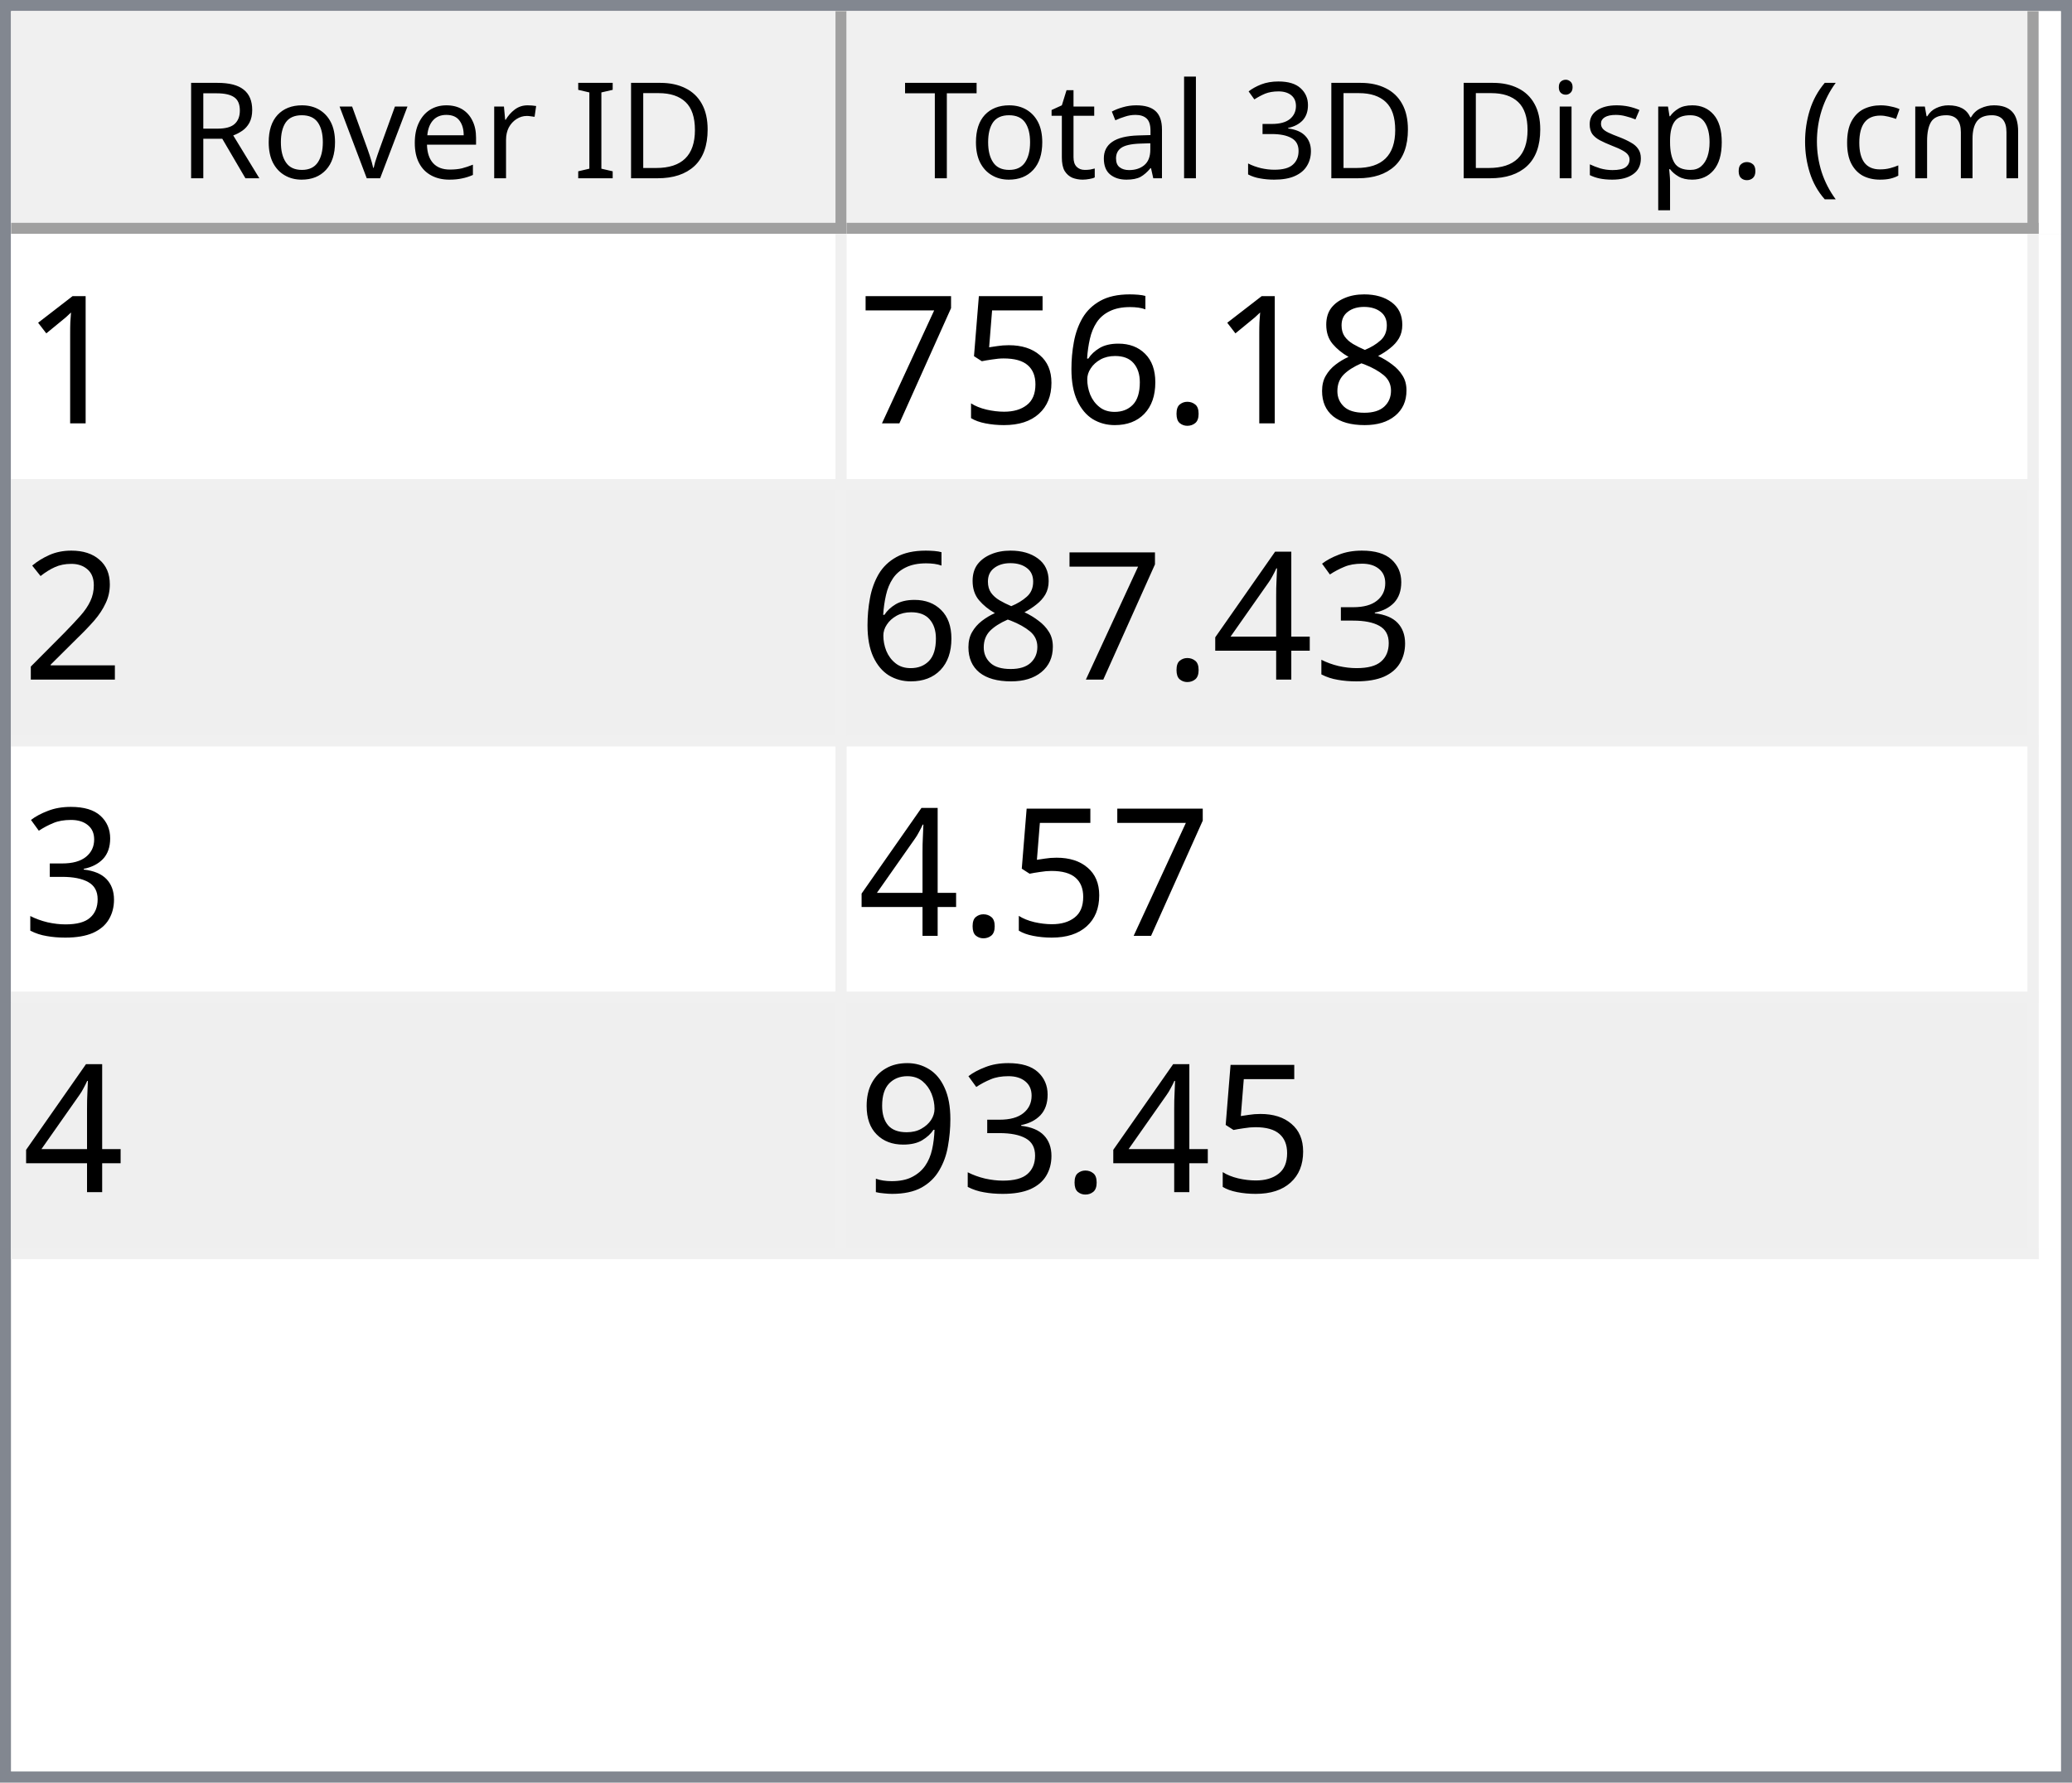
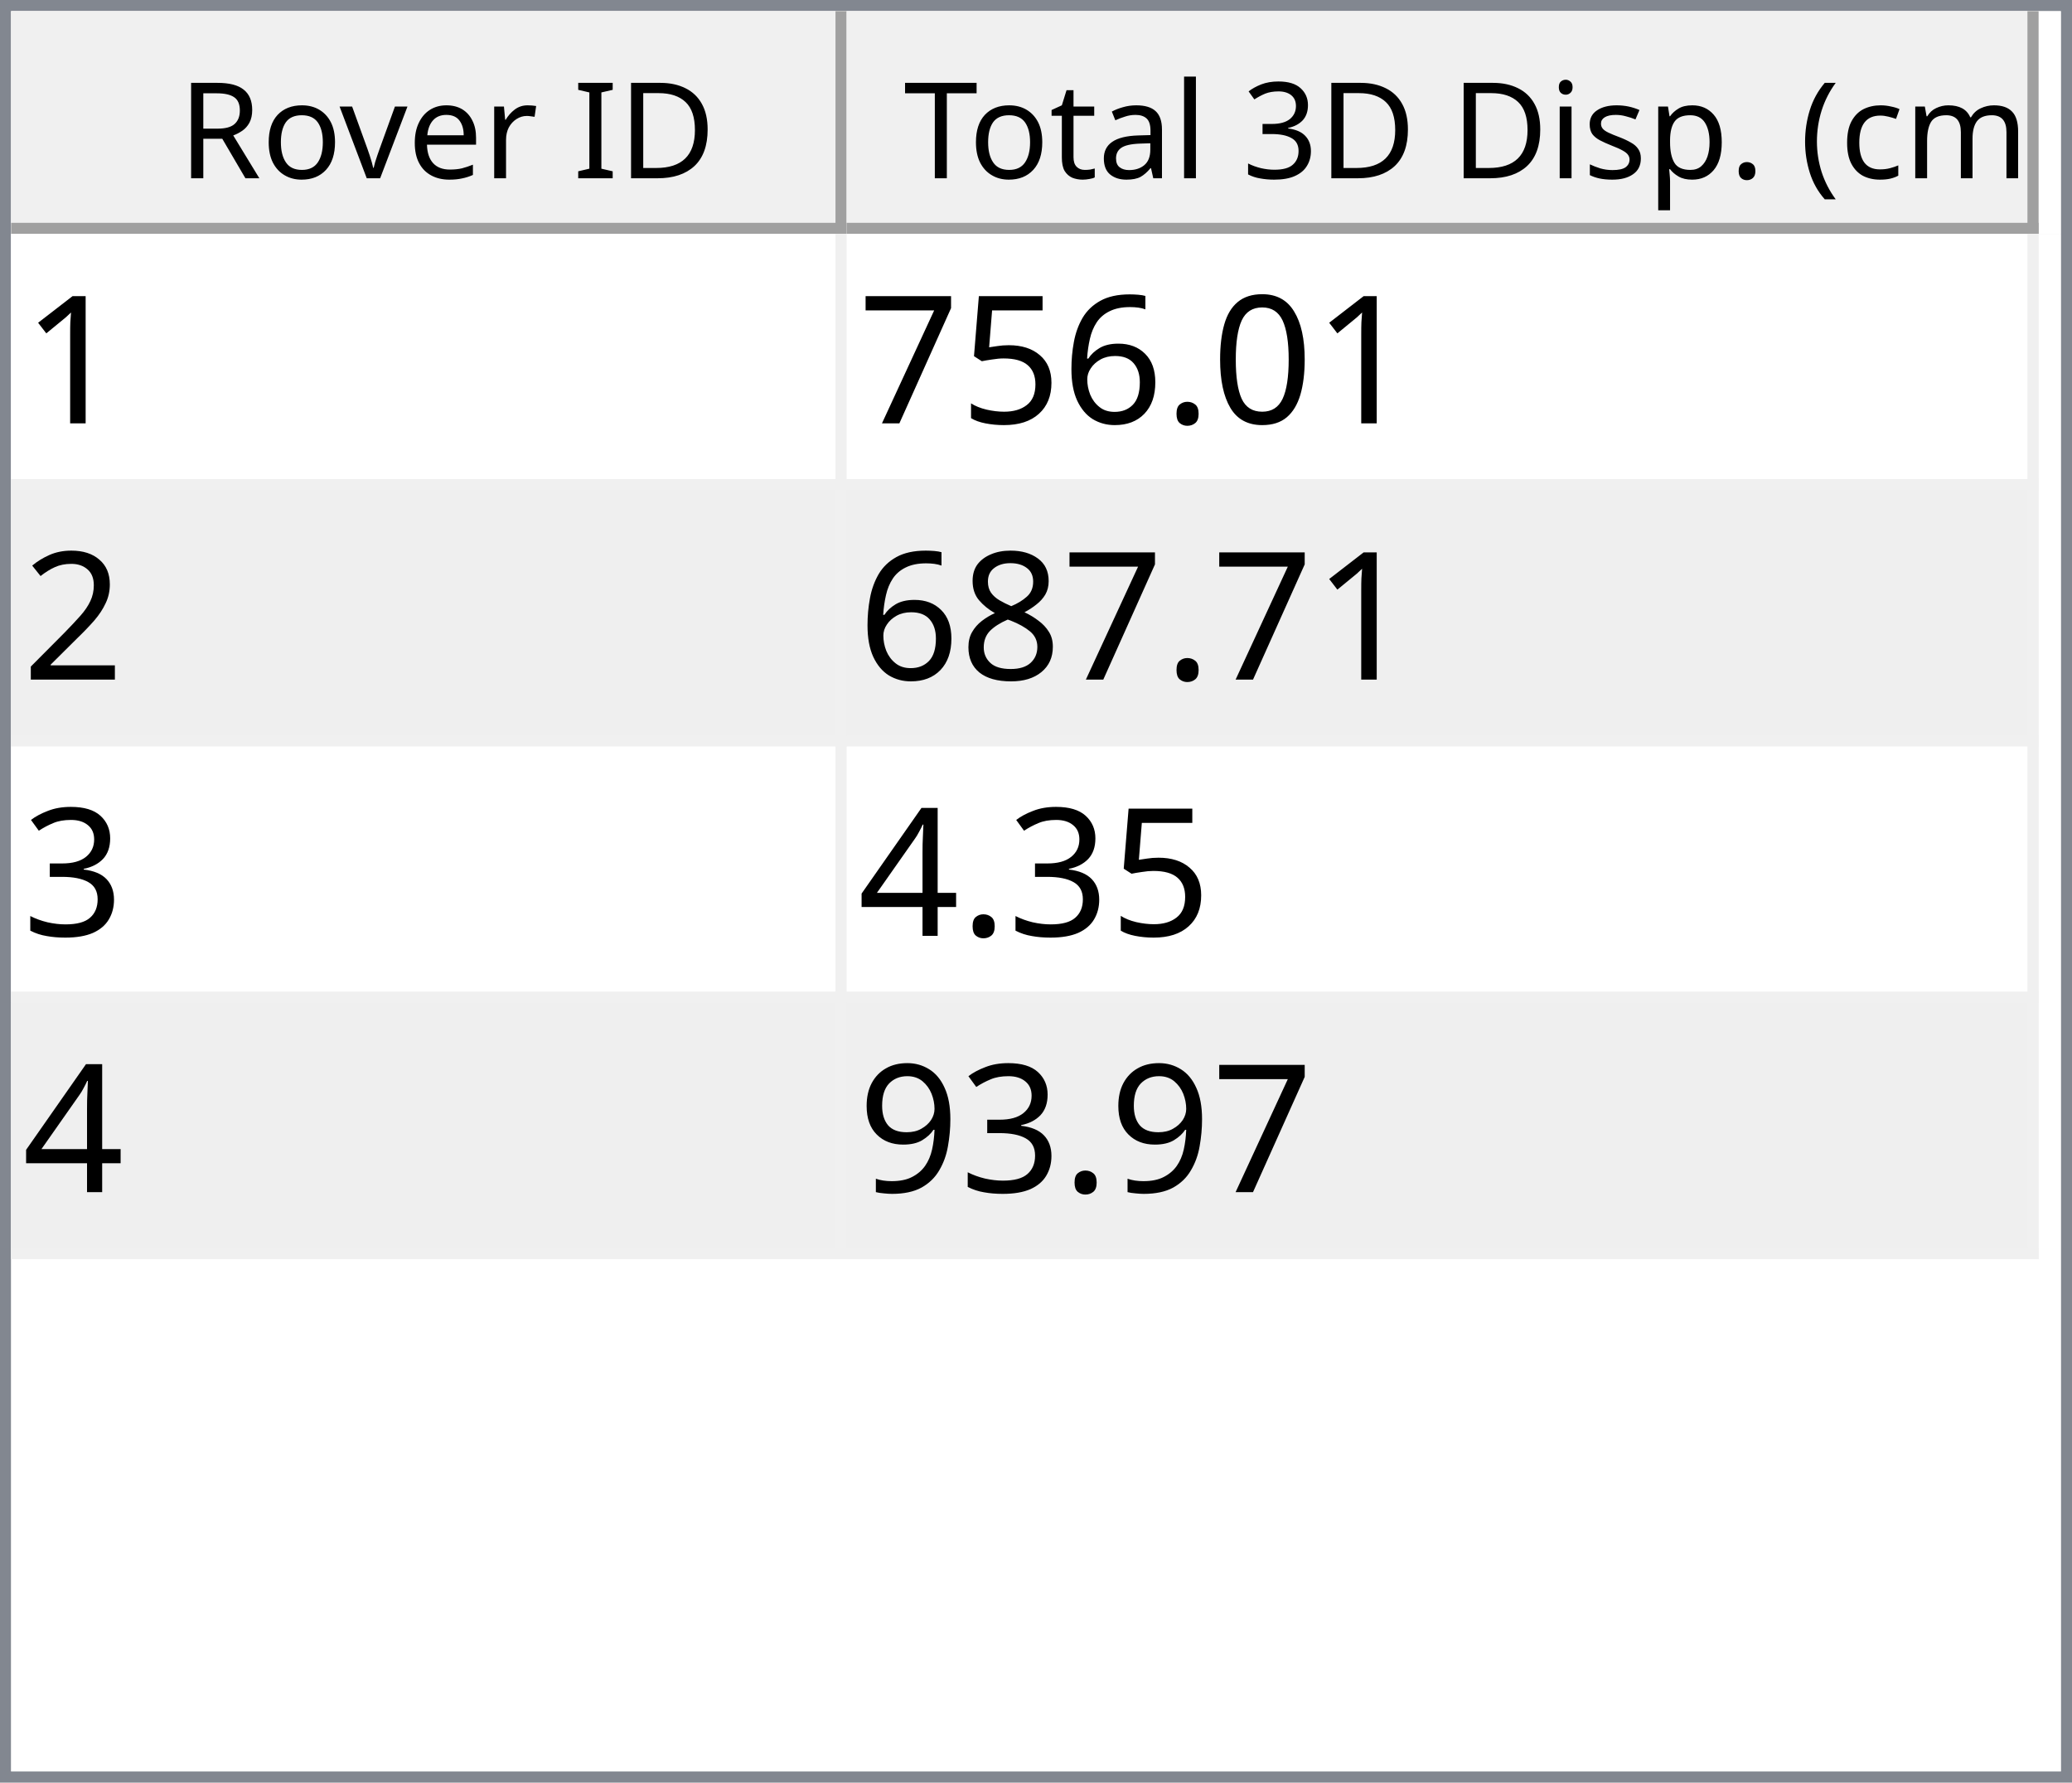
<svg xmlns="http://www.w3.org/2000/svg" style="fill-opacity:1; color-rendering:auto; color-interpolation:auto; text-rendering:auto; stroke:black; stroke-linecap:square; stroke-miterlimit:10; shape-rendering:auto; stroke-opacity:1; fill:black; stroke-dasharray:none; font-weight:normal; stroke-width:1; font-family:'Dialog'; font-style:normal; stroke-linejoin:miter; font-size:12px; stroke-dashoffset:0; image-rendering:auto;" width="186" height="160">
  <defs id="genericDefs" />
  <g>
    <defs id="defs1">
      <clipPath clipPathUnits="userSpaceOnUse" id="clipPath1">
        <path d="M0 0 L186 0 L186 160 L0 160 L0 0 Z" />
      </clipPath>
      <clipPath clipPathUnits="userSpaceOnUse" id="clipPath2">
        <path d="M0 0 L0 160 L186 160 L186 0 Z" />
      </clipPath>
      <clipPath clipPathUnits="userSpaceOnUse" id="clipPath3">
        <path d="M0 0 L0 20 L184 20 L184 0 Z" />
      </clipPath>
      <clipPath clipPathUnits="userSpaceOnUse" id="clipPath4">
        <path d="M0 0 L0 20 L75 20 L75 0 Z" />
      </clipPath>
      <clipPath clipPathUnits="userSpaceOnUse" id="clipPath5">
        <path d="M1 1 L1 19 L74 19 L74 1 Z" />
      </clipPath>
      <clipPath clipPathUnits="userSpaceOnUse" id="clipPath6">
        <path d="M0 0 L0 18 L73 18 L73 0 Z" />
      </clipPath>
      <clipPath clipPathUnits="userSpaceOnUse" id="clipPath7">
        <path d="M-0.5 -0.5 L-0.5 19.5 L74.5 19.5 L74.5 -0.5 Z" />
      </clipPath>
      <clipPath clipPathUnits="userSpaceOnUse" id="clipPath8">
        <path d="M0 0 L0 20 L107 20 L107 0 Z" />
      </clipPath>
      <clipPath clipPathUnits="userSpaceOnUse" id="clipPath9">
        <path d="M1 1 L1 19 L106 19 L106 1 Z" />
      </clipPath>
      <clipPath clipPathUnits="userSpaceOnUse" id="clipPath10">
        <path d="M0 0 L0 18 L105 18 L105 0 Z" />
      </clipPath>
      <clipPath clipPathUnits="userSpaceOnUse" id="clipPath11">
        <path d="M-0.5 -0.5 L-0.5 19.5 L106.5 19.5 L106.5 -0.5 Z" />
      </clipPath>
      <clipPath clipPathUnits="userSpaceOnUse" id="clipPath12">
        <path d="M0 0 L0 138 L184 138 L184 0 Z" />
      </clipPath>
      <clipPath clipPathUnits="userSpaceOnUse" id="clipPath13">
        <path d="M0 0 L0 92 L182 92 L182 0 Z" />
      </clipPath>
      <clipPath clipPathUnits="userSpaceOnUse" id="clipPath14">
        <path d="M-0.5 -0.5 L-0.5 91.5 L181.5 91.5 L181.5 -0.5 Z" />
      </clipPath>
      <clipPath clipPathUnits="userSpaceOnUse" id="clipPath15">
        <path d="M0 0 L0 22 L74 22 L74 0 Z" />
      </clipPath>
      <clipPath clipPathUnits="userSpaceOnUse" id="clipPath16">
        <path d="M0 0 L0 22 L106 22 L106 0 Z" />
      </clipPath>
      <font horiz-adv-x="64.551" id="font1">
        <font-face ascent="107.91" descent="25.098" units-per-em="100" style="font-style:normal; font-family:Segoe UI; font-weight:normal;" />
        <missing-glyph horiz-adv-x="64.551" d="M8.109 0 L8.109 68.266 L56.453 68.266 L56.453 0 L8.109 0 ZM15.328 7.234 L49.219 7.234 L49.219 61.031 L15.328 61.031 L15.328 7.234 Z" />
        <glyph unicode="D" horiz-adv-x="70.117" d="M9.188 0 L9.188 70.016 L28.516 70.016 Q65.531 70.016 65.531 35.891 Q65.531 19.672 55.25 9.836 Q44.969 0 27.734 0 L9.188 0 ZM17.391 62.594 L17.391 7.422 L27.828 7.422 Q41.609 7.422 49.273 14.797 Q56.938 22.172 56.938 35.688 Q56.938 62.594 28.328 62.594 L17.391 62.594 Z" />
        <glyph unicode="I" horiz-adv-x="26.611" d="M17.391 0 L9.188 0 L9.188 70.016 L17.391 70.016 L17.391 0 Z" />
        <glyph unicode=" " horiz-adv-x="27.393" d="" />
        <glyph unicode="r" horiz-adv-x="34.766" d="M34.188 41.891 Q32.078 43.5 28.125 43.5 Q23 43.5 19.555 38.672 Q16.109 33.844 16.109 25.484 L16.109 0 L8.109 0 L8.109 50 L16.109 50 L16.109 39.703 L16.312 39.703 Q18.016 44.969 21.531 47.922 Q25.047 50.875 29.391 50.875 Q32.516 50.875 34.188 50.203 L34.188 41.891 Z" />
        <glyph unicode="e" horiz-adv-x="52.295" d="M48.297 23 L12.984 23 Q13.188 14.656 17.484 10.109 Q21.781 5.562 29.297 5.562 Q37.75 5.562 44.828 11.141 L44.828 3.609 Q38.234 -1.172 27.391 -1.172 Q16.797 -1.172 10.742 5.641 Q4.688 12.453 4.688 24.812 Q4.688 36.469 11.305 43.82 Q17.922 51.172 27.734 51.172 Q37.547 51.172 42.922 44.828 Q48.297 38.484 48.297 27.203 L48.297 23 ZM40.094 29.781 Q40.047 36.719 36.75 40.578 Q33.453 44.438 27.594 44.438 Q21.922 44.438 17.969 40.383 Q14.016 36.328 13.094 29.781 L40.094 29.781 Z" />
        <glyph unicode="v" horiz-adv-x="47.9" d="M47.406 50 L27.484 0 L19.625 0 L0.688 50 L9.469 50 L22.172 13.672 Q23.578 9.672 23.922 6.688 L24.125 6.688 Q24.609 10.453 25.688 13.484 L38.969 50 L47.406 50 Z" />
        <glyph unicode="o" horiz-adv-x="58.594" d="M29 -1.172 Q17.922 -1.172 11.305 5.836 Q4.688 12.844 4.688 24.422 Q4.688 37.016 11.57 44.094 Q18.453 51.172 30.172 51.172 Q41.359 51.172 47.633 44.289 Q53.906 37.406 53.906 25.203 Q53.906 13.234 47.141 6.031 Q40.375 -1.172 29 -1.172 ZM29.594 44.438 Q21.875 44.438 17.383 39.188 Q12.891 33.938 12.891 24.703 Q12.891 15.828 17.43 10.695 Q21.969 5.562 29.594 5.562 Q37.359 5.562 41.531 10.594 Q45.703 15.625 45.703 24.906 Q45.703 34.281 41.531 39.359 Q37.359 44.438 29.594 44.438 Z" />
        <glyph unicode="R" horiz-adv-x="59.814" d="M59.375 0 L49.609 0 L37.891 19.625 Q36.281 22.359 34.766 24.289 Q33.25 26.219 31.664 27.438 Q30.078 28.656 28.25 29.219 Q26.422 29.781 24.125 29.781 L17.391 29.781 L17.391 0 L9.188 0 L9.188 70.016 L30.078 70.016 Q34.672 70.016 38.555 68.867 Q42.438 67.719 45.289 65.375 Q48.141 63.031 49.758 59.547 Q51.375 56.062 51.375 51.375 Q51.375 47.703 50.273 44.656 Q49.172 41.609 47.148 39.211 Q45.125 36.812 42.266 35.133 Q39.406 33.453 35.844 32.516 L35.844 32.328 Q37.594 31.547 38.891 30.547 Q40.188 29.547 41.359 28.18 Q42.531 26.812 43.68 25.078 Q44.828 23.344 46.234 21.047 L59.375 0 ZM17.391 62.594 L17.391 37.203 L28.516 37.203 Q31.594 37.203 34.203 38.133 Q36.812 39.062 38.719 40.797 Q40.625 42.531 41.703 45.047 Q42.781 47.562 42.781 50.688 Q42.781 56.297 39.141 59.445 Q35.5 62.594 28.609 62.594 L17.391 62.594 Z" />
        <glyph unicode=")" horiz-adv-x="30.176" d="M8.297 -15.922 L1.172 -15.922 Q16.406 2.344 16.406 26.812 Q16.406 51.469 1.078 70.016 L8.297 70.016 Q23.531 52.156 23.531 26.703 Q23.531 1.375 8.297 -15.922 Z" />
        <glyph unicode="m" horiz-adv-x="86.133" d="M79.109 0 L71.094 0 L71.094 28.719 Q71.094 37.016 68.531 40.727 Q65.969 44.438 59.906 44.438 Q54.781 44.438 51.195 39.75 Q47.609 35.062 47.609 28.516 L47.609 0 L39.594 0 L39.594 29.688 Q39.594 44.438 28.219 44.438 Q22.953 44.438 19.531 40.016 Q16.109 35.594 16.109 28.516 L16.109 0 L8.109 0 L8.109 50 L16.109 50 L16.109 42.094 L16.312 42.094 Q21.625 51.172 31.844 51.172 Q36.969 51.172 40.773 48.312 Q44.578 45.453 46 40.828 Q51.562 51.172 62.594 51.172 Q79.109 51.172 79.109 30.812 L79.109 0 Z" />
        <glyph unicode="c" horiz-adv-x="46.191" d="M42.188 2.297 Q36.422 -1.172 28.516 -1.172 Q17.828 -1.172 11.258 5.789 Q4.688 12.75 4.688 23.828 Q4.688 36.188 11.766 43.68 Q18.844 51.172 30.672 51.172 Q37.25 51.172 42.281 48.734 L42.281 40.531 Q36.719 44.438 30.375 44.438 Q22.703 44.438 17.797 38.945 Q12.891 33.453 12.891 24.516 Q12.891 15.719 17.508 10.641 Q22.125 5.562 29.891 5.562 Q36.422 5.562 42.188 9.906 L42.188 2.297 Z" />
        <glyph unicode="(" horiz-adv-x="30.176" d="M29.109 -15.922 L21.969 -15.922 Q6.844 1.375 6.844 26.703 Q6.844 52.156 21.969 70.016 L29.203 70.016 Q13.875 51.469 13.875 26.812 Q13.875 2.344 29.109 -15.922 Z" />
        <glyph unicode="." horiz-adv-x="21.68" d="M10.891 -1.078 Q8.641 -1.078 7.055 0.539 Q5.469 2.156 5.469 4.391 Q5.469 6.641 7.055 8.273 Q8.641 9.906 10.891 9.906 Q13.188 9.906 14.797 8.273 Q16.406 6.641 16.406 4.391 Q16.406 2.156 14.797 0.539 Q13.188 -1.078 10.891 -1.078 Z" />
        <glyph unicode="p" horiz-adv-x="58.789" d="M16.312 7.234 L16.109 7.234 L16.109 -23 L8.109 -23 L8.109 50 L16.109 50 L16.109 41.219 L16.312 41.219 Q22.219 51.172 33.594 51.172 Q43.266 51.172 48.688 44.461 Q54.109 37.75 54.109 26.469 Q54.109 13.922 48 6.375 Q41.891 -1.172 31.297 -1.172 Q21.578 -1.172 16.312 7.234 ZM16.109 27.391 L16.109 20.406 Q16.109 14.203 20.141 9.883 Q24.172 5.562 30.375 5.562 Q37.641 5.562 41.773 11.133 Q45.906 16.703 45.906 26.609 Q45.906 34.969 42.047 39.703 Q38.188 44.438 31.594 44.438 Q24.609 44.438 20.359 39.578 Q16.109 34.719 16.109 27.391 Z" />
        <glyph unicode="s" horiz-adv-x="42.432" d="M5.078 1.812 L5.078 10.406 Q11.625 5.562 19.484 5.562 Q30.031 5.562 30.031 12.594 Q30.031 14.594 29.125 15.992 Q28.219 17.391 26.68 18.461 Q25.141 19.531 23.07 20.383 Q21 21.234 18.609 22.172 Q15.281 23.484 12.766 24.828 Q10.25 26.172 8.57 27.859 Q6.891 29.547 6.031 31.695 Q5.172 33.844 5.172 36.719 Q5.172 40.234 6.789 42.945 Q8.406 45.656 11.086 47.484 Q13.766 49.312 17.211 50.242 Q20.656 51.172 24.312 51.172 Q30.812 51.172 35.938 48.922 L35.938 40.828 Q30.422 44.438 23.25 44.438 Q21 44.438 19.195 43.922 Q17.391 43.406 16.094 42.477 Q14.797 41.547 14.086 40.258 Q13.375 38.969 13.375 37.406 Q13.375 35.453 14.086 34.133 Q14.797 32.812 16.164 31.789 Q17.531 30.766 19.484 29.938 Q21.438 29.109 23.922 28.125 Q27.25 26.859 29.883 25.516 Q32.516 24.172 34.375 22.484 Q36.234 20.797 37.234 18.602 Q38.234 16.406 38.234 13.375 Q38.234 9.672 36.602 6.938 Q34.969 4.203 32.234 2.398 Q29.5 0.594 25.93 -0.289 Q22.359 -1.172 18.453 -1.172 Q10.75 -1.172 5.078 1.812 Z" />
        <glyph unicode="i" horiz-adv-x="24.219" d="M12.203 62.703 Q10.062 62.703 8.547 64.164 Q7.031 65.625 7.031 67.875 Q7.031 70.125 8.547 71.609 Q10.062 73.094 12.203 73.094 Q14.406 73.094 15.945 71.609 Q17.484 70.125 17.484 67.875 Q17.484 65.719 15.945 64.211 Q14.406 62.703 12.203 62.703 ZM16.109 0 L8.109 0 L8.109 50 L16.109 50 L16.109 0 Z" />
        <glyph unicode="3" horiz-adv-x="53.906" d="M46.531 19.828 Q46.531 15.094 44.75 11.211 Q42.969 7.328 39.719 4.57 Q36.469 1.812 31.93 0.297 Q27.391 -1.219 21.922 -1.219 Q11.922 -1.219 6 2.594 L6 11.188 Q13.094 5.609 22.219 5.609 Q25.875 5.609 28.828 6.539 Q31.781 7.469 33.906 9.227 Q36.031 10.984 37.18 13.477 Q38.328 15.969 38.328 19.094 Q38.328 32.812 18.797 32.812 L12.984 32.812 L12.984 39.594 L18.5 39.594 Q35.797 39.594 35.797 52.484 Q35.797 64.406 22.609 64.406 Q15.188 64.406 8.688 59.422 L8.688 67.188 Q15.375 71.188 24.609 71.188 Q29 71.188 32.57 69.969 Q36.141 68.75 38.68 66.555 Q41.219 64.359 42.609 61.281 Q44 58.203 44 54.5 Q44 40.672 30.031 36.719 L30.031 36.531 Q33.594 36.141 36.625 34.797 Q39.656 33.453 41.852 31.305 Q44.047 29.156 45.289 26.25 Q46.531 23.344 46.531 19.828 Z" />
        <glyph unicode="l" horiz-adv-x="24.219" d="M16.109 0 L8.109 0 L8.109 74.031 L16.109 74.031 L16.109 0 Z" />
        <glyph unicode="a" horiz-adv-x="50.879" d="M43.891 0 L35.891 0 L35.891 7.812 L35.688 7.812 Q30.469 -1.172 20.312 -1.172 Q12.844 -1.172 8.617 2.781 Q4.391 6.734 4.391 13.281 Q4.391 27.297 20.906 29.594 L35.891 31.688 Q35.891 44.438 25.594 44.438 Q16.547 44.438 9.281 38.281 L9.281 46.484 Q16.656 51.172 26.266 51.172 Q43.891 51.172 43.891 32.516 L43.891 0 ZM35.891 25.297 L23.828 23.641 Q18.266 22.859 15.43 20.875 Q12.594 18.891 12.594 13.875 Q12.594 10.203 15.211 7.883 Q17.828 5.562 22.172 5.562 Q28.125 5.562 32.008 9.742 Q35.891 13.922 35.891 20.312 L35.891 25.297 Z" />
        <glyph unicode="t" horiz-adv-x="33.887" d="M31.297 0.484 Q28.469 -1.078 23.828 -1.078 Q10.688 -1.078 10.688 13.578 L10.688 43.172 L2.094 43.172 L2.094 50 L10.688 50 L10.688 62.203 L18.703 64.797 L18.703 50 L31.297 50 L31.297 43.172 L18.703 43.172 L18.703 14.984 Q18.703 9.969 20.414 7.82 Q22.125 5.672 26.078 5.672 Q29.109 5.672 31.297 7.328 L31.297 0.484 Z" />
        <glyph unicode="T" horiz-adv-x="52.393" d="M50.594 62.594 L30.375 62.594 L30.375 0 L22.172 0 L22.172 62.594 L2 62.594 L2 70.016 L50.594 70.016 L50.594 62.594 Z" />
      </font>
      <font horiz-adv-x="75.0" id="font2">
        <font-face ascent="100.537" descent="21.973" units-per-em="100" style="font-style:normal; font-family:sans-serif; font-weight:normal;" />
        <missing-glyph horiz-adv-x="75.0" d="M12.5 0 L12.5 62.5 L62.5 62.5 L62.5 0 L12.5 0 ZM14.062 1.562 L60.938 1.562 L60.938 60.938 L14.062 60.938 L14.062 1.562 Z" />
        <glyph unicode="1" horiz-adv-x="55.615" d="M37.25 0 L28.469 0 L28.469 56 Q25.297 52.984 20.141 49.953 Q14.984 46.922 10.891 45.406 L10.891 53.906 Q18.266 57.375 23.781 62.305 Q29.297 67.234 31.594 71.875 L37.25 71.875 L37.25 0 Z" />
-         <glyph unicode="8" horiz-adv-x="55.615" d="M17.672 38.812 Q12.203 40.828 9.57 44.539 Q6.938 48.25 6.938 53.422 Q6.938 61.234 12.555 66.555 Q18.172 71.875 27.484 71.875 Q36.859 71.875 42.578 66.43 Q48.297 60.984 48.297 53.172 Q48.297 48.188 45.68 44.508 Q43.062 40.828 37.75 38.812 Q44.344 36.672 47.781 31.883 Q51.219 27.094 51.219 20.453 Q51.219 11.281 44.727 5.031 Q38.234 -1.219 27.641 -1.219 Q17.047 -1.219 10.547 5.055 Q4.047 11.328 4.047 20.703 Q4.047 27.688 7.594 32.398 Q11.141 37.109 17.672 38.812 ZM15.922 53.719 Q15.922 48.641 19.195 45.414 Q22.469 42.188 27.688 42.188 Q32.766 42.188 36.016 45.383 Q39.266 48.578 39.266 53.219 Q39.266 58.062 35.914 61.359 Q32.562 64.656 27.594 64.656 Q22.562 64.656 19.242 61.43 Q15.922 58.203 15.922 53.719 ZM13.094 20.656 Q13.094 16.891 14.875 13.375 Q16.656 9.859 20.172 7.93 Q23.688 6 27.734 6 Q34.031 6 38.133 10.055 Q42.234 14.109 42.234 20.359 Q42.234 26.703 38.016 30.859 Q33.797 35.016 27.438 35.016 Q21.234 35.016 17.164 30.914 Q13.094 26.812 13.094 20.656 Z" />
+         <glyph unicode="0" horiz-adv-x="55.615" d="M4.156 35.297 Q4.156 48 6.766 55.742 Q9.375 63.484 14.523 67.68 Q19.672 71.875 27.484 71.875 Q33.25 71.875 37.594 69.555 Q41.938 67.234 44.773 62.867 Q47.609 58.5 49.219 52.227 Q50.828 45.953 50.828 35.297 Q50.828 22.703 48.242 14.969 Q45.656 7.234 40.508 3.008 Q35.359 -1.219 27.484 -1.219 Q17.141 -1.219 11.234 6.203 Q4.156 15.141 4.156 35.297 ZM13.188 35.297 Q13.188 17.672 17.312 11.836 Q21.438 6 27.484 6 Q33.547 6 37.672 11.859 Q41.797 17.719 41.797 35.297 Q41.797 52.984 37.672 58.789 Q33.547 64.594 27.391 64.594 Q21.344 64.594 17.719 59.469 Q13.188 52.938 13.188 35.297 Z" />
        <glyph unicode="." horiz-adv-x="27.783" d="M9.078 0 L9.078 10.016 L19.094 10.016 L19.094 0 L9.078 0 Z" />
        <glyph unicode="6" horiz-adv-x="55.615" d="M49.75 54.047 L41.016 53.375 Q39.844 58.547 37.703 60.891 Q34.125 64.656 28.906 64.656 Q24.703 64.656 21.531 62.312 Q17.391 59.281 14.992 53.469 Q12.594 47.656 12.5 36.922 Q15.672 41.75 20.266 44.094 Q24.859 46.438 29.891 46.438 Q38.672 46.438 44.852 39.969 Q51.031 33.5 51.031 23.25 Q51.031 16.5 48.125 10.719 Q45.219 4.938 40.141 1.859 Q35.062 -1.219 28.609 -1.219 Q17.625 -1.219 10.695 6.859 Q3.766 14.938 3.766 33.5 Q3.766 54.25 11.422 63.672 Q18.109 71.875 29.438 71.875 Q37.891 71.875 43.289 67.141 Q48.688 62.406 49.75 54.047 ZM13.875 23.188 Q13.875 18.656 15.797 14.508 Q17.719 10.359 21.188 8.18 Q24.656 6 28.469 6 Q34.031 6 38.039 10.492 Q42.047 14.984 42.047 22.703 Q42.047 30.125 38.086 34.398 Q34.125 38.672 28.125 38.672 Q22.172 38.672 18.023 34.398 Q13.875 30.125 13.875 23.188 Z" />
        <glyph unicode="5" horiz-adv-x="55.615" d="M4.156 18.75 L13.375 19.531 Q14.406 12.797 18.141 9.398 Q21.875 6 27.156 6 Q33.5 6 37.891 10.789 Q42.281 15.578 42.281 23.484 Q42.281 31 38.062 35.352 Q33.844 39.703 27 39.703 Q22.75 39.703 19.336 37.773 Q15.922 35.844 13.969 32.766 L5.719 33.844 L12.641 70.609 L48.25 70.609 L48.25 62.203 L19.672 62.203 L15.828 42.969 Q22.266 47.469 29.344 47.469 Q38.719 47.469 45.164 40.969 Q51.609 34.469 51.609 24.266 Q51.609 14.547 45.953 7.469 Q39.062 -1.219 27.156 -1.219 Q17.391 -1.219 11.211 4.25 Q5.031 9.719 4.156 18.75 Z" />
        <glyph unicode="7" horiz-adv-x="55.615" d="M4.734 62.203 L4.734 70.656 L51.078 70.656 L51.078 63.812 Q44.234 56.547 37.523 44.484 Q30.812 32.422 27.156 19.672 Q24.516 10.688 23.781 0 L14.75 0 Q14.891 8.453 18.062 20.414 Q21.234 32.375 27.172 43.484 Q33.109 54.594 39.797 62.203 L4.734 62.203 Z" />
        <glyph unicode="2" horiz-adv-x="55.615" d="M50.344 8.453 L50.344 0 L3.031 0 Q2.938 3.172 4.047 6.109 Q5.859 10.938 9.836 15.625 Q13.812 20.312 21.344 26.469 Q33.016 36.031 37.117 41.625 Q41.219 47.219 41.219 52.203 Q41.219 57.422 37.477 61.008 Q33.734 64.594 27.734 64.594 Q21.391 64.594 17.578 60.789 Q13.766 56.984 13.719 50.25 L4.688 51.172 Q5.609 61.281 11.664 66.578 Q17.719 71.875 27.938 71.875 Q38.234 71.875 44.242 66.164 Q50.25 60.453 50.25 52 Q50.25 47.703 48.492 43.555 Q46.734 39.406 42.656 34.812 Q38.578 30.219 29.109 22.219 Q21.188 15.578 18.945 13.211 Q16.703 10.844 15.234 8.453 L50.344 8.453 Z" />
+         <glyph unicode="8" horiz-adv-x="55.615" d="M17.672 38.812 Q12.203 40.828 9.57 44.539 Q6.938 48.25 6.938 53.422 Q6.938 61.234 12.555 66.555 Q18.172 71.875 27.484 71.875 Q36.859 71.875 42.578 66.43 Q48.297 60.984 48.297 53.172 Q48.297 48.188 45.68 44.508 Q43.062 40.828 37.75 38.812 Q44.344 36.672 47.781 31.883 Q51.219 27.094 51.219 20.453 Q51.219 11.281 44.727 5.031 Q38.234 -1.219 27.641 -1.219 Q17.047 -1.219 10.547 5.055 Q4.047 11.328 4.047 20.703 Q4.047 27.688 7.594 32.398 Q11.141 37.109 17.672 38.812 ZM15.922 53.719 Q15.922 48.641 19.195 45.414 Q22.469 42.188 27.688 42.188 Q32.766 42.188 36.016 45.383 Q39.266 48.578 39.266 53.219 Q39.266 58.062 35.914 61.359 Q32.562 64.656 27.594 64.656 Q22.562 64.656 19.242 61.43 Q15.922 58.203 15.922 53.719 ZM13.094 20.656 Q13.094 16.891 14.875 13.375 Q16.656 9.859 20.172 7.93 Q23.688 6 27.734 6 Q34.031 6 38.133 10.055 Q42.234 14.109 42.234 20.359 Q42.234 26.703 38.016 30.859 Q33.797 35.016 27.438 35.016 Q21.234 35.016 17.164 30.914 Q13.094 26.812 13.094 20.656 Z" />
        <glyph unicode="3" horiz-adv-x="55.615" d="M4.203 18.891 L12.984 20.062 Q14.5 12.594 18.141 9.297 Q21.781 6 27 6 Q33.203 6 37.477 10.297 Q41.75 14.594 41.75 20.953 Q41.75 27 37.797 30.93 Q33.844 34.859 27.734 34.859 Q25.25 34.859 21.531 33.891 L22.516 41.609 Q23.391 41.5 23.922 41.5 Q29.547 41.5 34.039 44.43 Q38.531 47.359 38.531 53.469 Q38.531 58.297 35.258 61.477 Q31.984 64.656 26.812 64.656 Q21.688 64.656 18.266 61.43 Q14.844 58.203 13.875 51.766 L5.078 53.328 Q6.688 62.156 12.398 67.016 Q18.109 71.875 26.609 71.875 Q32.469 71.875 37.398 69.359 Q42.328 66.844 44.945 62.5 Q47.562 58.156 47.562 53.266 Q47.562 48.641 45.07 44.828 Q42.578 41.016 37.703 38.766 Q44.047 37.312 47.562 32.695 Q51.078 28.078 51.078 21.141 Q51.078 11.766 44.242 5.25 Q37.406 -1.266 26.953 -1.266 Q17.531 -1.266 11.305 4.352 Q5.078 9.969 4.203 18.891 Z" />
        <glyph unicode="4" horiz-adv-x="55.615" d="M32.328 0 L32.328 17.141 L1.266 17.141 L1.266 25.203 L33.938 71.578 L41.109 71.578 L41.109 25.203 L50.781 25.203 L50.781 17.141 L41.109 17.141 L41.109 0 L32.328 0 ZM32.328 25.203 L32.328 57.469 L9.906 25.203 L32.328 25.203 Z" />
        <glyph unicode="9" horiz-adv-x="55.615" d="M5.469 16.547 L13.922 17.328 Q14.984 11.375 18.016 8.688 Q21.047 6 25.781 6 Q29.828 6 32.883 7.859 Q35.938 9.719 37.891 12.82 Q39.844 15.922 41.164 21.195 Q42.484 26.469 42.484 31.938 Q42.484 32.516 42.438 33.688 Q39.797 29.5 35.234 26.883 Q30.672 24.266 25.344 24.266 Q16.453 24.266 10.305 30.711 Q4.156 37.156 4.156 47.703 Q4.156 58.594 10.578 65.234 Q17 71.875 26.656 71.875 Q33.641 71.875 39.43 68.117 Q45.219 64.359 48.219 57.398 Q51.219 50.438 51.219 37.25 Q51.219 23.531 48.242 15.406 Q45.266 7.281 39.383 3.031 Q33.5 -1.219 25.594 -1.219 Q17.188 -1.219 11.867 3.445 Q6.547 8.109 5.469 16.547 ZM41.453 48.141 Q41.453 55.719 37.43 60.156 Q33.406 64.594 27.734 64.594 Q21.875 64.594 17.531 59.812 Q13.188 55.031 13.188 47.406 Q13.188 40.578 17.312 36.305 Q21.438 32.031 27.484 32.031 Q33.594 32.031 37.523 36.305 Q41.453 40.578 41.453 48.141 Z" />
      </font>
    </defs>
    <g style="fill:white; stroke:white;">
      <rect x="0" y="0" width="186" style="clip-path:url(#clipPath1); stroke:none;" height="160" />
    </g>
    <g style="fill:white; text-rendering:optimizeSpeed; color-rendering:optimizeSpeed; image-rendering:optimizeSpeed; shape-rendering:crispEdges; stroke:white; color-interpolation:sRGB;">
      <rect x="0" width="186" height="160" y="0" style="stroke:none;" />
      <path style="stroke:none;" d="M0 160 L186 160 L186 0 L0 0 Z" />
    </g>
    <g style="fill:rgb(240,240,240); font-family:'Segoe UI'; stroke:rgb(240,240,240);">
      <rect x="0" y="0" width="186" style="clip-path:url(#clipPath2); stroke:none;" height="160" />
    </g>
    <g style="fill:rgb(130,135,144); font-family:'Segoe UI'; stroke:rgb(130,135,144);">
      <path d="M0 0 L186 0 L186 160 L0 160 L0 0 ZM1 1 L185 1 L185 159 L1 159 L1 1 Z" style="fill-rule:evenodd; clip-path:url(#clipPath2); stroke:none;" />
    </g>
    <g style="fill:white; font-family:'Segoe UI'; stroke:white;" transform="translate(1,1)">
      <rect x="0" y="0" width="184" style="clip-path:url(#clipPath3); stroke:none;" height="20" />
    </g>
    <g style="fill:rgb(240,240,240); font-family:'Segoe UI'; stroke:rgb(240,240,240);" transform="translate(1,1)">
      <rect x="0" y="0" width="75" style="clip-path:url(#clipPath4); stroke:none;" height="20" />
    </g>
    <g style="font-family:'Segoe UI';" transform="translate(2,2)">
      <text x="14" xml:space="preserve" y="14" style="clip-path:url(#clipPath6); stroke:none;">Rover ID</text>
    </g>
    <g style="fill:rgb(160,160,160); font-family:'Segoe UI'; stroke:rgb(160,160,160); stroke-linejoin:bevel;" transform="translate(1.5,1.5)">
      <line x1="74" x2="74" y1="0" style="fill:none; clip-path:url(#clipPath7);" y2="19" />
    </g>
    <g style="fill:rgb(160,160,160); font-family:'Segoe UI'; stroke:rgb(160,160,160); stroke-linejoin:bevel;" transform="matrix(1,0,0,1,1,1) translate(0.5,0.5)">
      <line x1="0" x2="74" y1="19" style="fill:none; clip-path:url(#clipPath7);" y2="19" />
    </g>
    <g style="fill:rgb(240,240,240); font-family:'Segoe UI'; stroke:rgb(240,240,240);" transform="translate(76,1)">
      <rect x="0" y="0" width="107" style="clip-path:url(#clipPath8); stroke:none;" height="20" />
    </g>
    <g style="font-family:'Segoe UI';" transform="translate(77,2)">
      <text x="1" xml:space="preserve" y="14" style="clip-path:url(#clipPath10); stroke:none;"> Total 3D Disp. (cm)</text>
    </g>
    <g style="fill:rgb(160,160,160); font-family:'Segoe UI'; stroke:rgb(160,160,160); stroke-linejoin:bevel;" transform="translate(76.5,1.5)">
      <line x1="106" x2="106" y1="0" style="fill:none; clip-path:url(#clipPath11);" y2="19" />
    </g>
    <g style="fill:rgb(160,160,160); font-family:'Segoe UI'; stroke:rgb(160,160,160); stroke-linejoin:bevel;" transform="matrix(1,0,0,1,76,1) translate(0.5,0.5)">
      <line x1="0" x2="106" y1="19" style="fill:none; clip-path:url(#clipPath11);" y2="19" />
    </g>
    <g style="fill:white; font-family:'Segoe UI'; stroke:white;" transform="translate(1,21)">
      <rect x="0" y="0" width="184" style="clip-path:url(#clipPath12); stroke:none;" height="138" />
    </g>
    <g style="fill:rgb(240,240,240); font-size:16px; font-family:sans-serif; stroke:rgb(240,240,240);" transform="translate(1,21)">
      <rect x="0" y="0" width="182" style="clip-path:url(#clipPath13); stroke:none;" height="92" />
      <line transform="translate(0.5,0.5)" x1="0" x2="181" y1="22" style="clip-path:url(#clipPath14); fill:none; stroke-linejoin:bevel;" y2="22" />
    </g>
    <g transform="matrix(1,0,0,1,1,21) translate(0.5,0.5)" style="fill:rgb(240,240,240); font-size:16px; font-family:sans-serif; stroke:rgb(240,240,240); stroke-linejoin:bevel;">
      <line x1="0" x2="181" y1="45" style="fill:none; clip-path:url(#clipPath14);" y2="45" />
    </g>
    <g transform="matrix(1,0,0,1,1,21) translate(0.5,0.5)" style="fill:rgb(240,240,240); font-size:16px; font-family:sans-serif; stroke:rgb(240,240,240); stroke-linejoin:bevel;">
      <line x1="0" x2="181" y1="68" style="fill:none; clip-path:url(#clipPath14);" y2="68" />
    </g>
    <g transform="matrix(1,0,0,1,1,21) translate(0.5,0.5)" style="fill:rgb(240,240,240); font-size:16px; font-family:sans-serif; stroke:rgb(240,240,240); stroke-linejoin:bevel;">
      <line x1="0" x2="181" y1="91" style="fill:none; clip-path:url(#clipPath14);" y2="91" />
    </g>
    <g transform="matrix(1,0,0,1,1,21) translate(0.5,0.5)" style="fill:rgb(240,240,240); font-size:16px; font-family:sans-serif; stroke:rgb(240,240,240); stroke-linejoin:bevel;">
      <line x1="74" x2="74" y1="0" style="fill:none; clip-path:url(#clipPath14);" y2="91" />
    </g>
    <g transform="matrix(1,0,0,1,1,21) translate(0.5,0.5)" style="fill:rgb(240,240,240); font-size:16px; font-family:sans-serif; stroke:rgb(240,240,240); stroke-linejoin:bevel;">
      <line x1="181" x2="181" y1="0" style="fill:none; clip-path:url(#clipPath14);" y2="91" />
    </g>
    <g style="fill:white; font-size:16px; font-family:sans-serif; stroke:white;" transform="matrix(1,0,0,1,1,21)">
      <rect x="0" y="0" width="74" style="clip-path:url(#clipPath15); stroke:none;" height="22" />
      <text x="1" y="17" style="fill:black; clip-path:url(#clipPath15); stroke:none;" xml:space="preserve">1</text>
    </g>
    <g style="fill:white; font-size:16px; font-family:sans-serif; stroke:white;" transform="matrix(1,0,0,1,1,21) translate(75,0)">
      <rect x="0" y="0" width="106" style="clip-path:url(#clipPath16); stroke:none;" height="22" />
-       <text x="1" y="17" style="fill:black; clip-path:url(#clipPath16); stroke:none;" xml:space="preserve">756.18</text>
+       <text x="1" y="17" style="fill:black; clip-path:url(#clipPath16); stroke:none;" xml:space="preserve">756.01</text>
    </g>
    <g style="fill:rgb(239,239,239); font-size:16px; font-family:sans-serif; stroke:rgb(239,239,239);" transform="matrix(1,0,0,1,1,21) translate(0,23)">
      <rect x="0" y="0" width="74" style="clip-path:url(#clipPath15); stroke:none;" height="22" />
      <text x="1" y="17" style="fill:black; clip-path:url(#clipPath15); stroke:none;" xml:space="preserve">2</text>
    </g>
    <g style="fill:rgb(239,239,239); font-size:16px; font-family:sans-serif; stroke:rgb(239,239,239);" transform="matrix(1,0,0,1,1,21) translate(75,23)">
      <rect x="0" y="0" width="106" style="clip-path:url(#clipPath16); stroke:none;" height="22" />
-       <text x="1" y="17" style="fill:black; clip-path:url(#clipPath16); stroke:none;" xml:space="preserve">687.43</text>
+       <text x="1" y="17" style="fill:black; clip-path:url(#clipPath16); stroke:none;" xml:space="preserve">687.71</text>
    </g>
    <g style="fill:white; font-size:16px; font-family:sans-serif; stroke:white;" transform="matrix(1,0,0,1,1,21) translate(0,46)">
      <rect x="0" y="0" width="74" style="clip-path:url(#clipPath15); stroke:none;" height="22" />
      <text x="1" y="17" style="fill:black; clip-path:url(#clipPath15); stroke:none;" xml:space="preserve">3</text>
    </g>
    <g style="fill:white; font-size:16px; font-family:sans-serif; stroke:white;" transform="matrix(1,0,0,1,1,21) translate(75,46)">
      <rect x="0" y="0" width="106" style="clip-path:url(#clipPath16); stroke:none;" height="22" />
-       <text x="1" y="17" style="fill:black; clip-path:url(#clipPath16); stroke:none;" xml:space="preserve">4.57</text>
+       <text x="1" y="17" style="fill:black; clip-path:url(#clipPath16); stroke:none;" xml:space="preserve">4.35</text>
    </g>
    <g style="fill:rgb(239,239,239); font-size:16px; font-family:sans-serif; stroke:rgb(239,239,239);" transform="matrix(1,0,0,1,1,21) translate(0,69)">
      <rect x="0" y="0" width="74" style="clip-path:url(#clipPath15); stroke:none;" height="22" />
      <text x="1" y="17" style="fill:black; clip-path:url(#clipPath15); stroke:none;" xml:space="preserve">4</text>
    </g>
    <g style="fill:rgb(239,239,239); font-size:16px; font-family:sans-serif; stroke:rgb(239,239,239);" transform="matrix(1,0,0,1,1,21) translate(75,69)">
      <rect x="0" y="0" width="106" style="clip-path:url(#clipPath16); stroke:none;" height="22" />
-       <text x="1" y="17" style="fill:black; clip-path:url(#clipPath16); stroke:none;" xml:space="preserve">93.45</text>
+       <text x="1" y="17" style="fill:black; clip-path:url(#clipPath16); stroke:none;" xml:space="preserve">93.97</text>
    </g>
  </g>
</svg>
